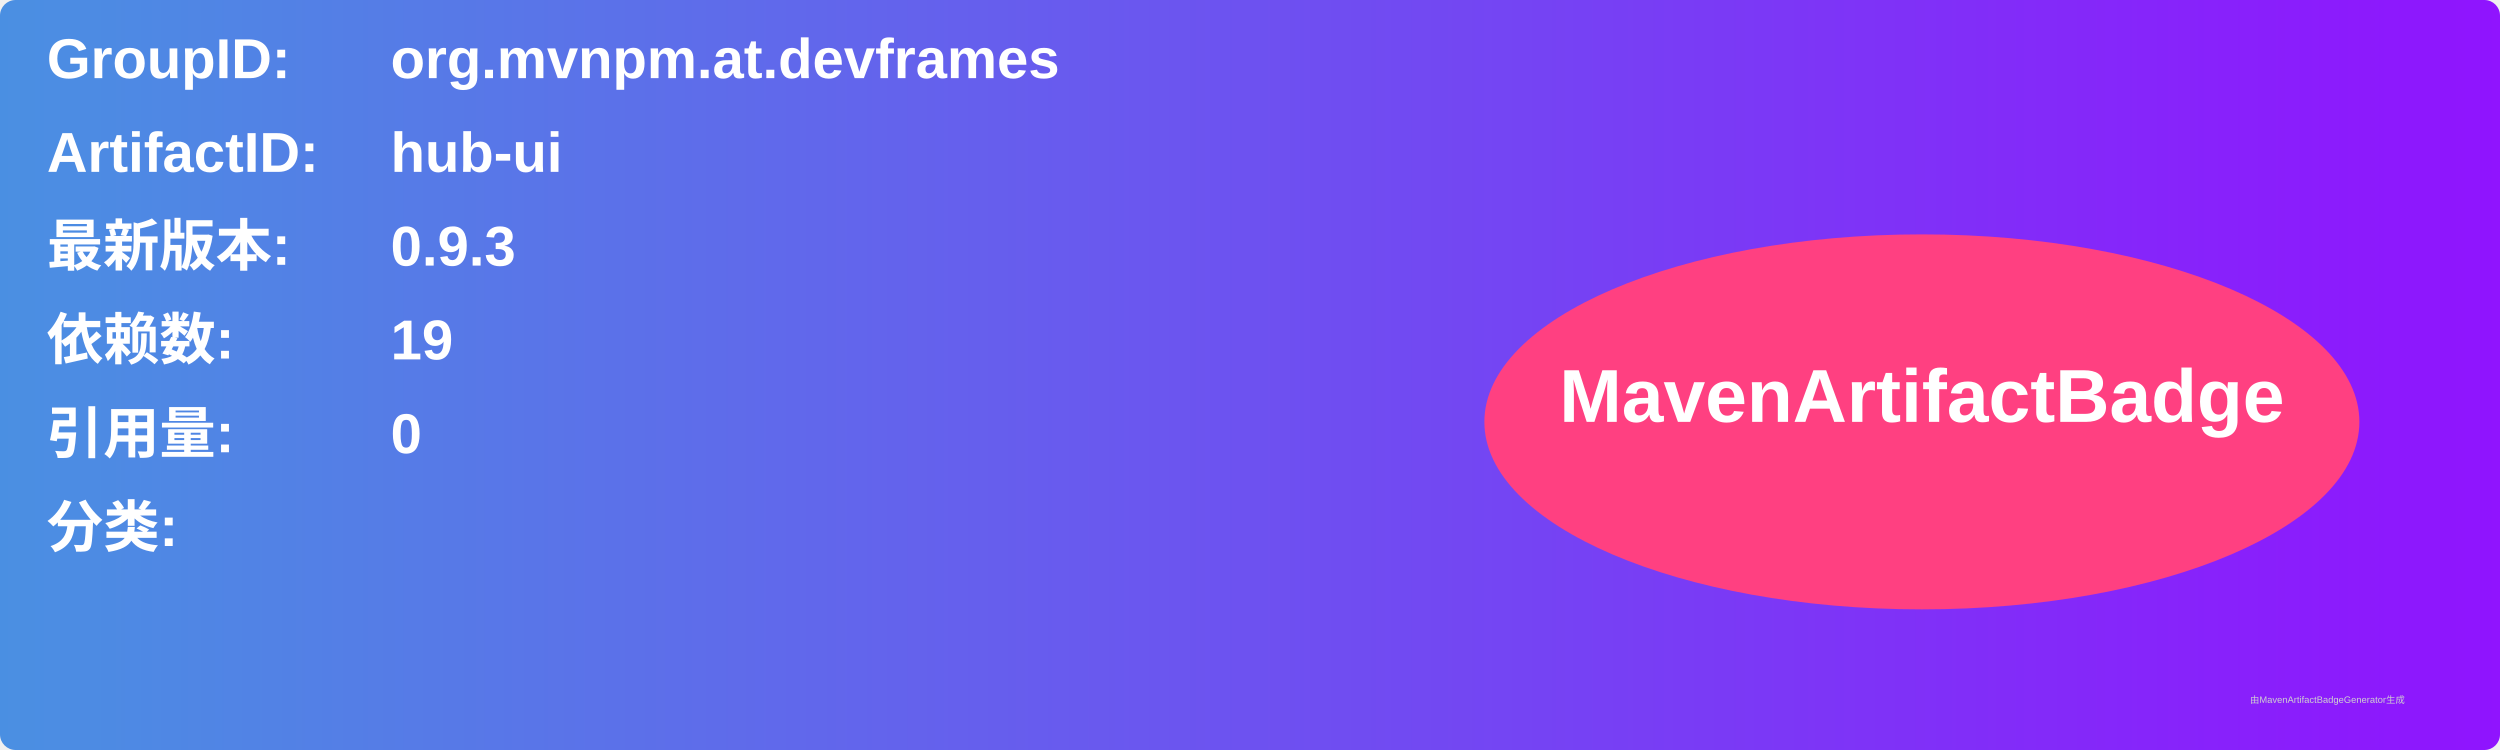
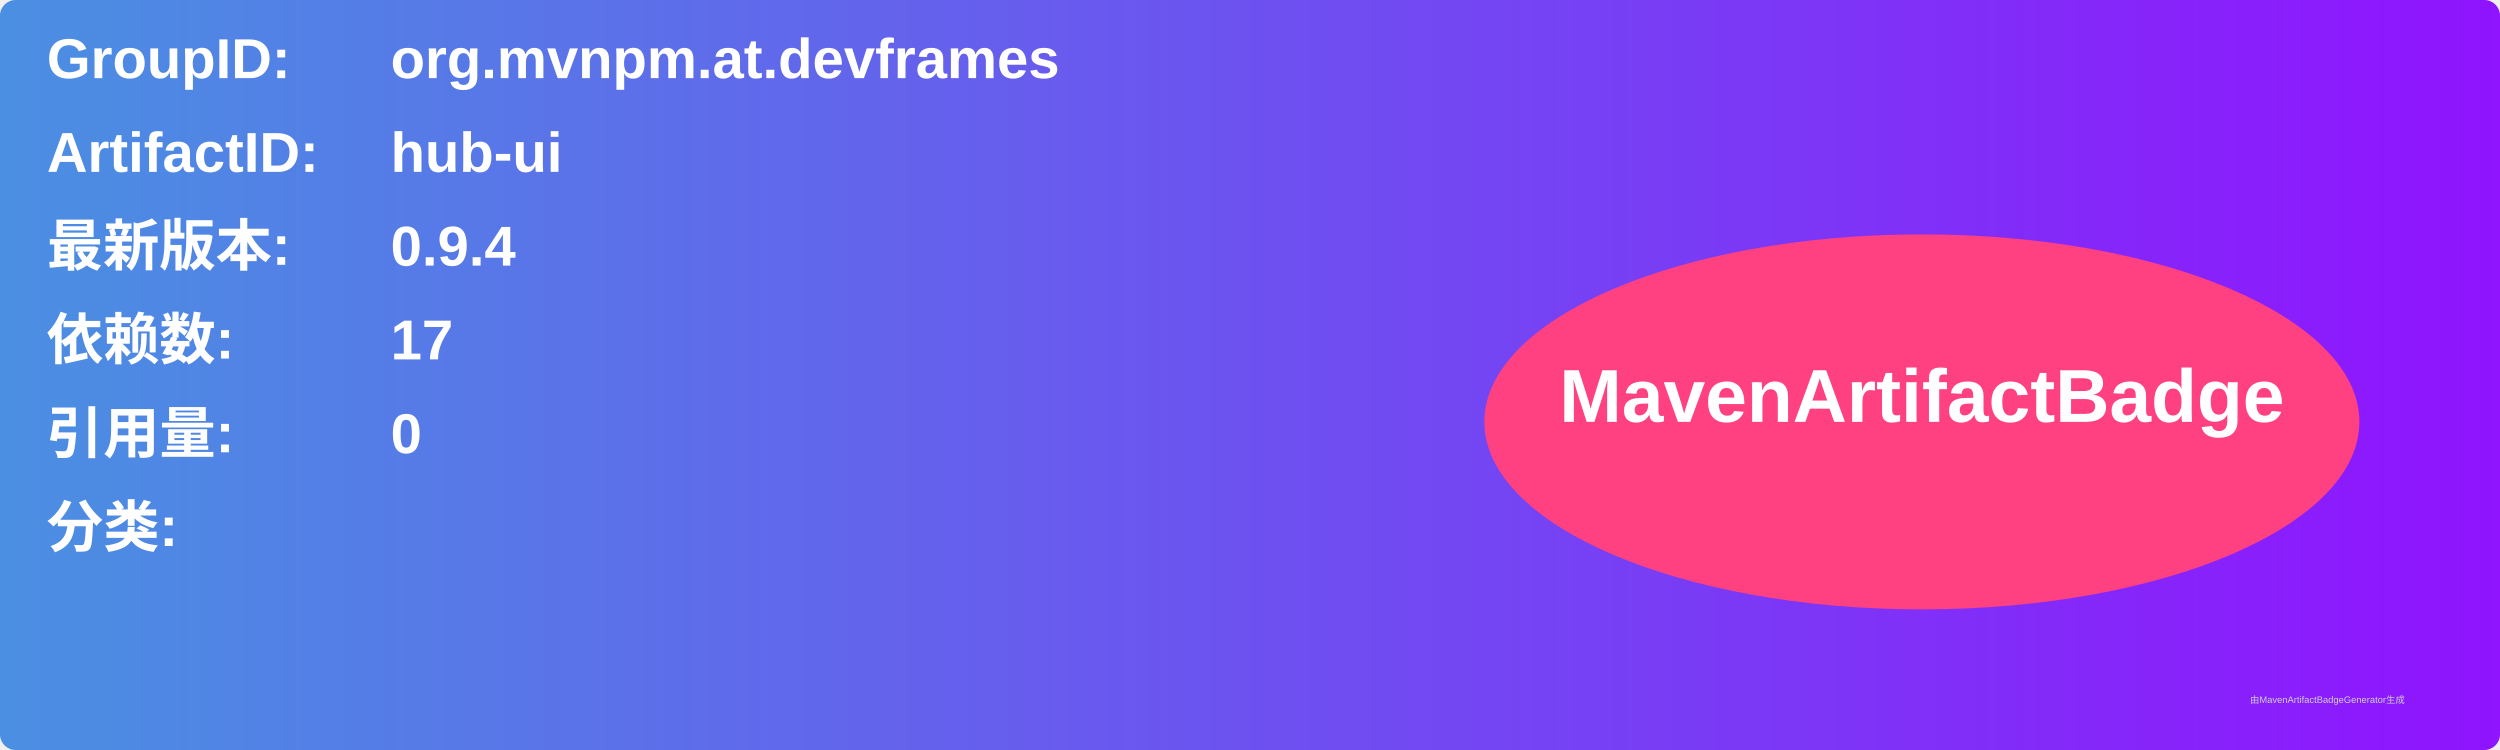
<svg xmlns="http://www.w3.org/2000/svg" width="800" height="240" viewBox="0 0 800 240">
  <linearGradient id="grad" x1="0%" y1="0%" x2="100%" y2="0%">
    <stop offset="0%" stop-color="#4a90e2" />
    <stop offset="100%" stop-color="#9013fe" />
  </linearGradient>
  <rect width="100%" height="100%" rx="5" ry="5" fill="url(#grad)" />
  <g transform="translate(15, 15)">
    <text x="0" y="10" font-family="Arial" font-size="18" fill="white" font-weight="bold" width="260">GroupID:</text>
    <text x="110" y="10" font-family="Arial" font-size="18" fill="white" font-weight="bold" width="460">org.mvnpm.at.devframes</text>
    <text x="0" y="40" font-family="Arial" font-size="18" fill="white" font-weight="bold" width="260">ArtifactID:</text>
    <text x="110" y="40" font-family="Arial" font-size="18" fill="white" font-weight="bold" width="460">hub-ui</text>
    <text x="0" y="70" font-family="Arial" font-size="18" fill="white" font-weight="bold">最新版本:</text>
    <text x="110" y="70" font-family="Arial" font-size="18" fill="white" font-weight="bold">
-       <tspan font-weight="bold">0.9.3</tspan>
+       <tspan font-weight="bold">0.9.4</tspan>
    </text>
    <text x="0" y="100" font-family="Arial" font-size="18" fill="white" font-weight="bold">依赖数: </text>
    <text x="110" y="100" font-family="Arial" font-size="18" fill="white">
-       <tspan font-weight="bold">19</tspan>
+       <tspan font-weight="bold">17</tspan>
    </text>
    <text x="0" y="130" font-family="Arial" font-size="18" fill="white" font-weight="bold">引用量: </text>
    <text x="110" y="130" font-family="Arial" font-size="18" fill="white">
      <tspan font-weight="bold">0</tspan>
    </text>
    <text x="0" y="160" font-family="Arial" font-size="18" fill="white" font-weight="bold">分类:</text>
    <text x="10" y="190" font-family="Arial" font-size="10" fill="white">
      <tspan font-weight="bold" />
    </text>
    <ellipse cx="600" cy="120" rx="140" ry="60" fill="#ff4081" />
    <text x="600" y="120" text-anchor="middle" font-family="Arial" font-size="24" fill="white" font-weight="bold">MavenArtifactBadge</text>
  </g>
  <text x="720" y="225" font-family="Arial" font-size="3" fill="#d0d0d0">由MavenArtifactBadgeGenerator生成</text>
</svg>
